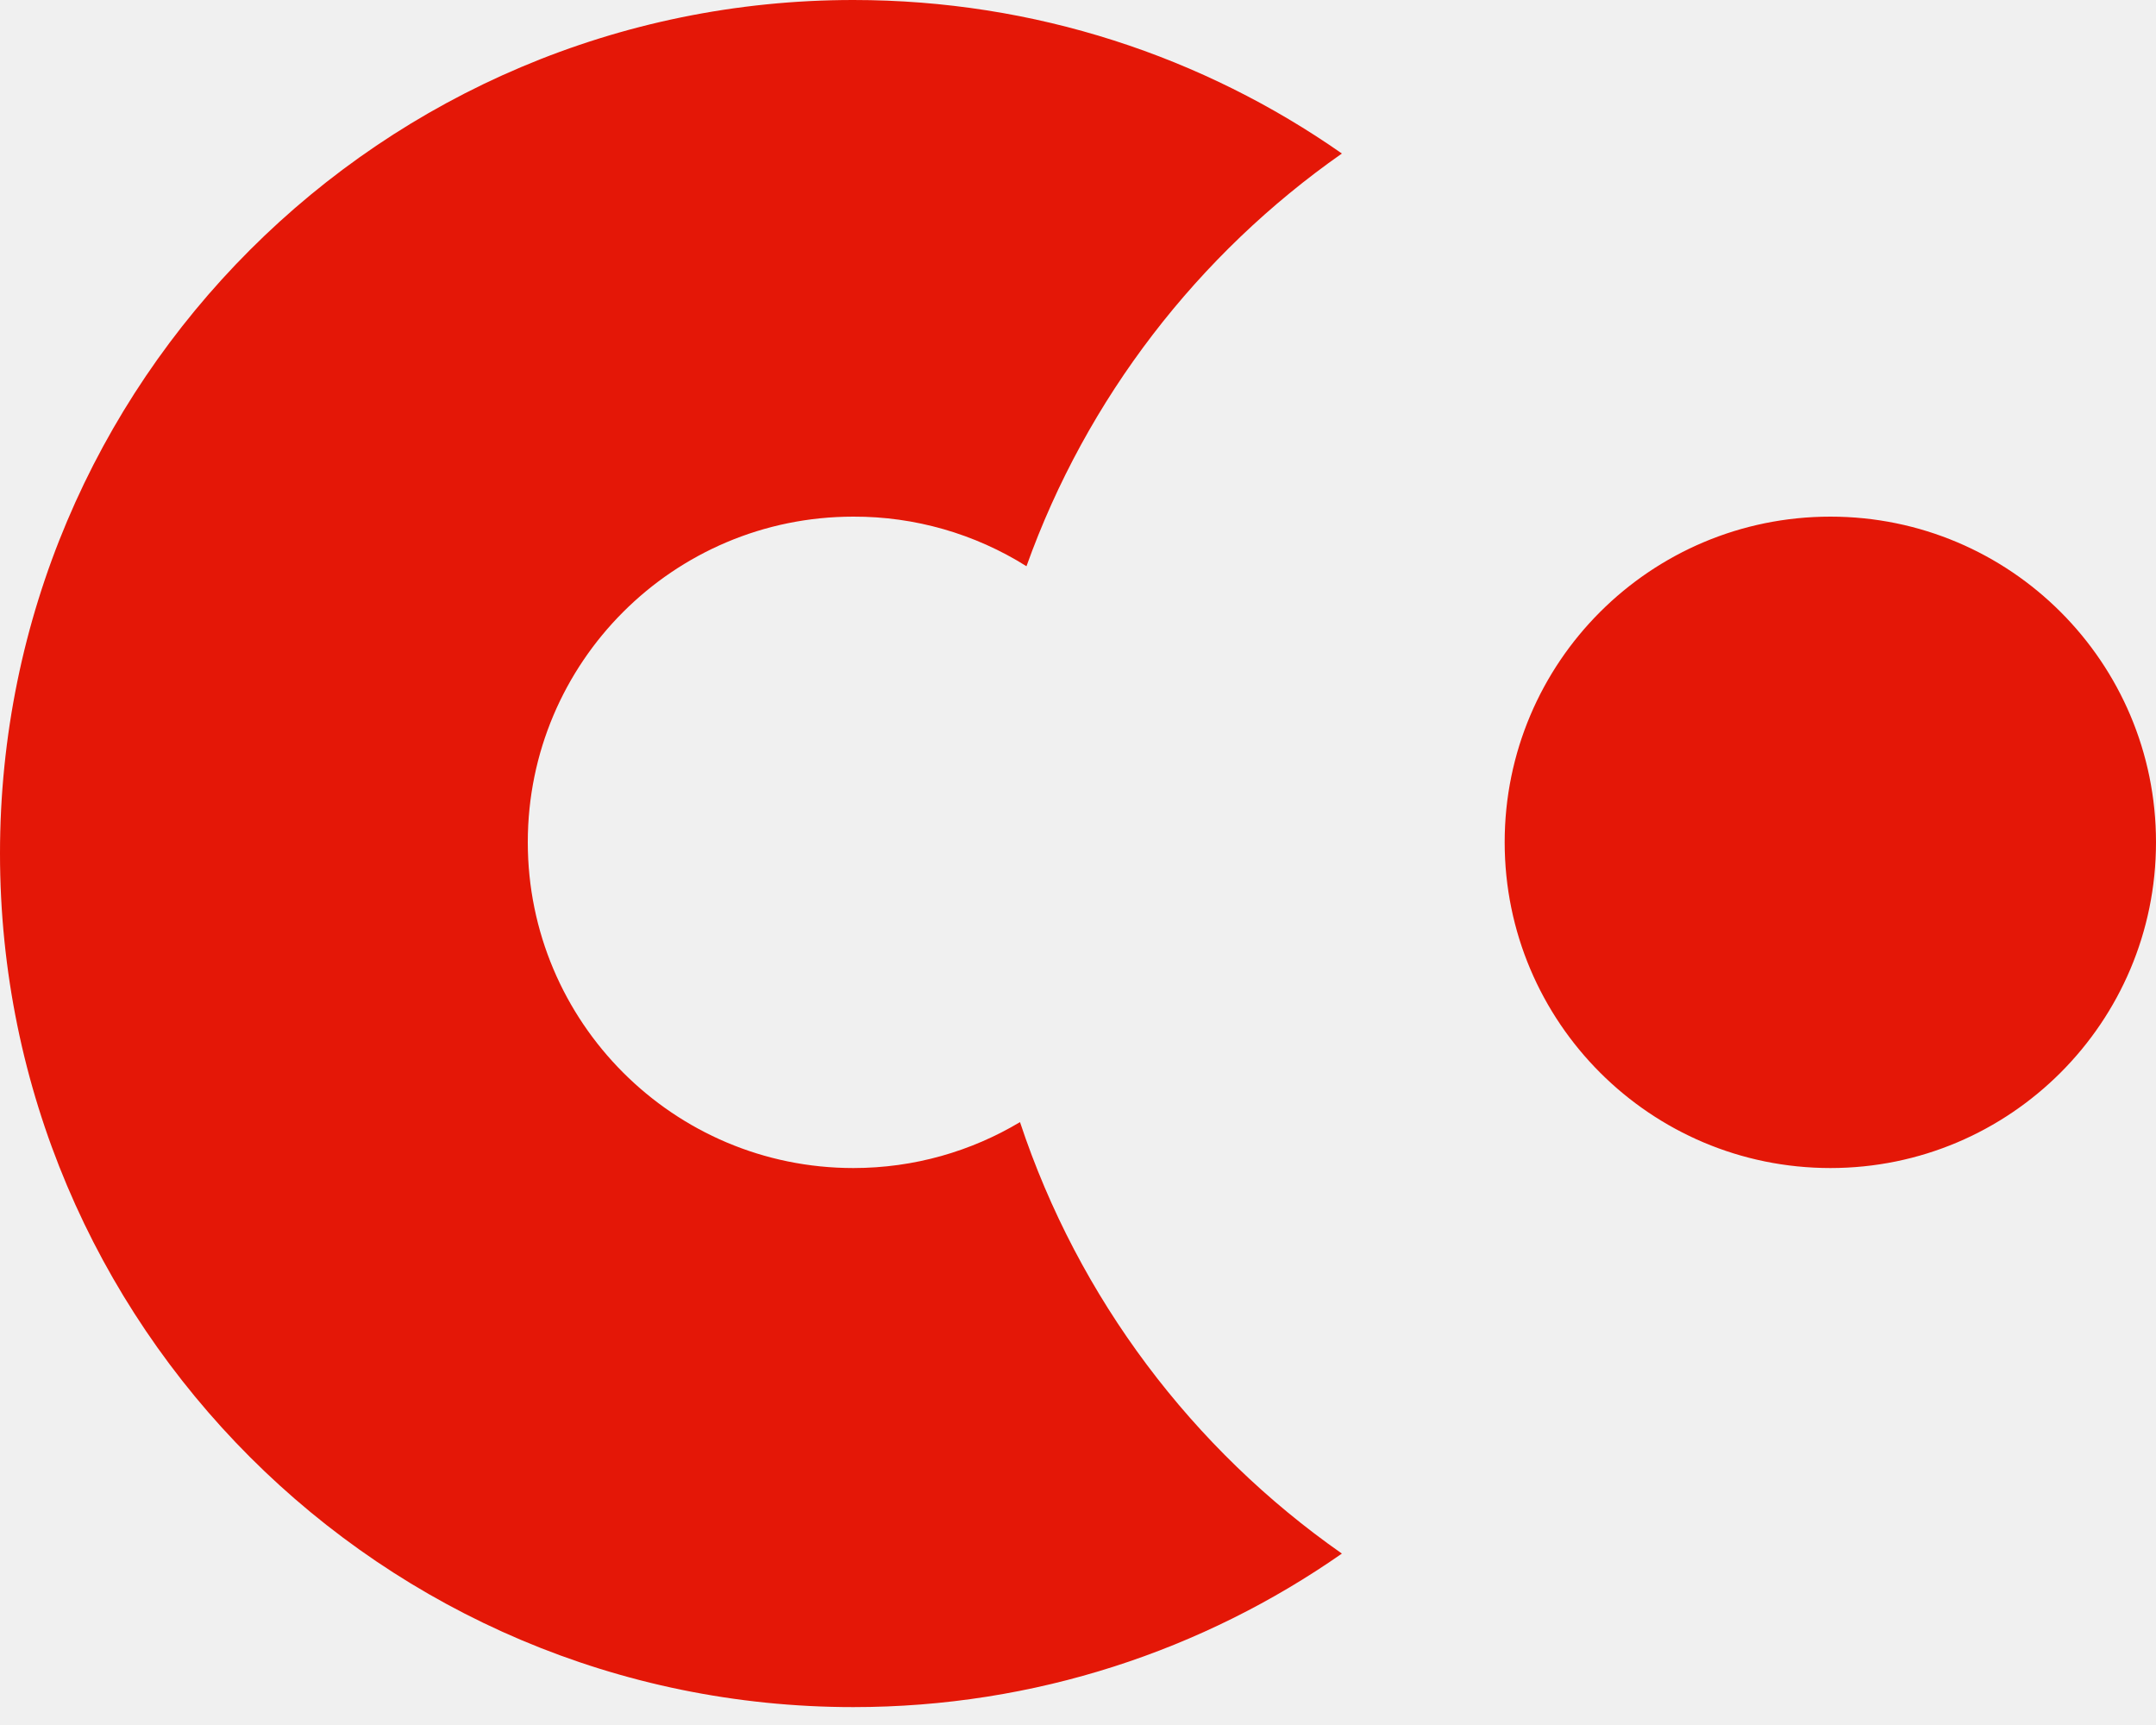
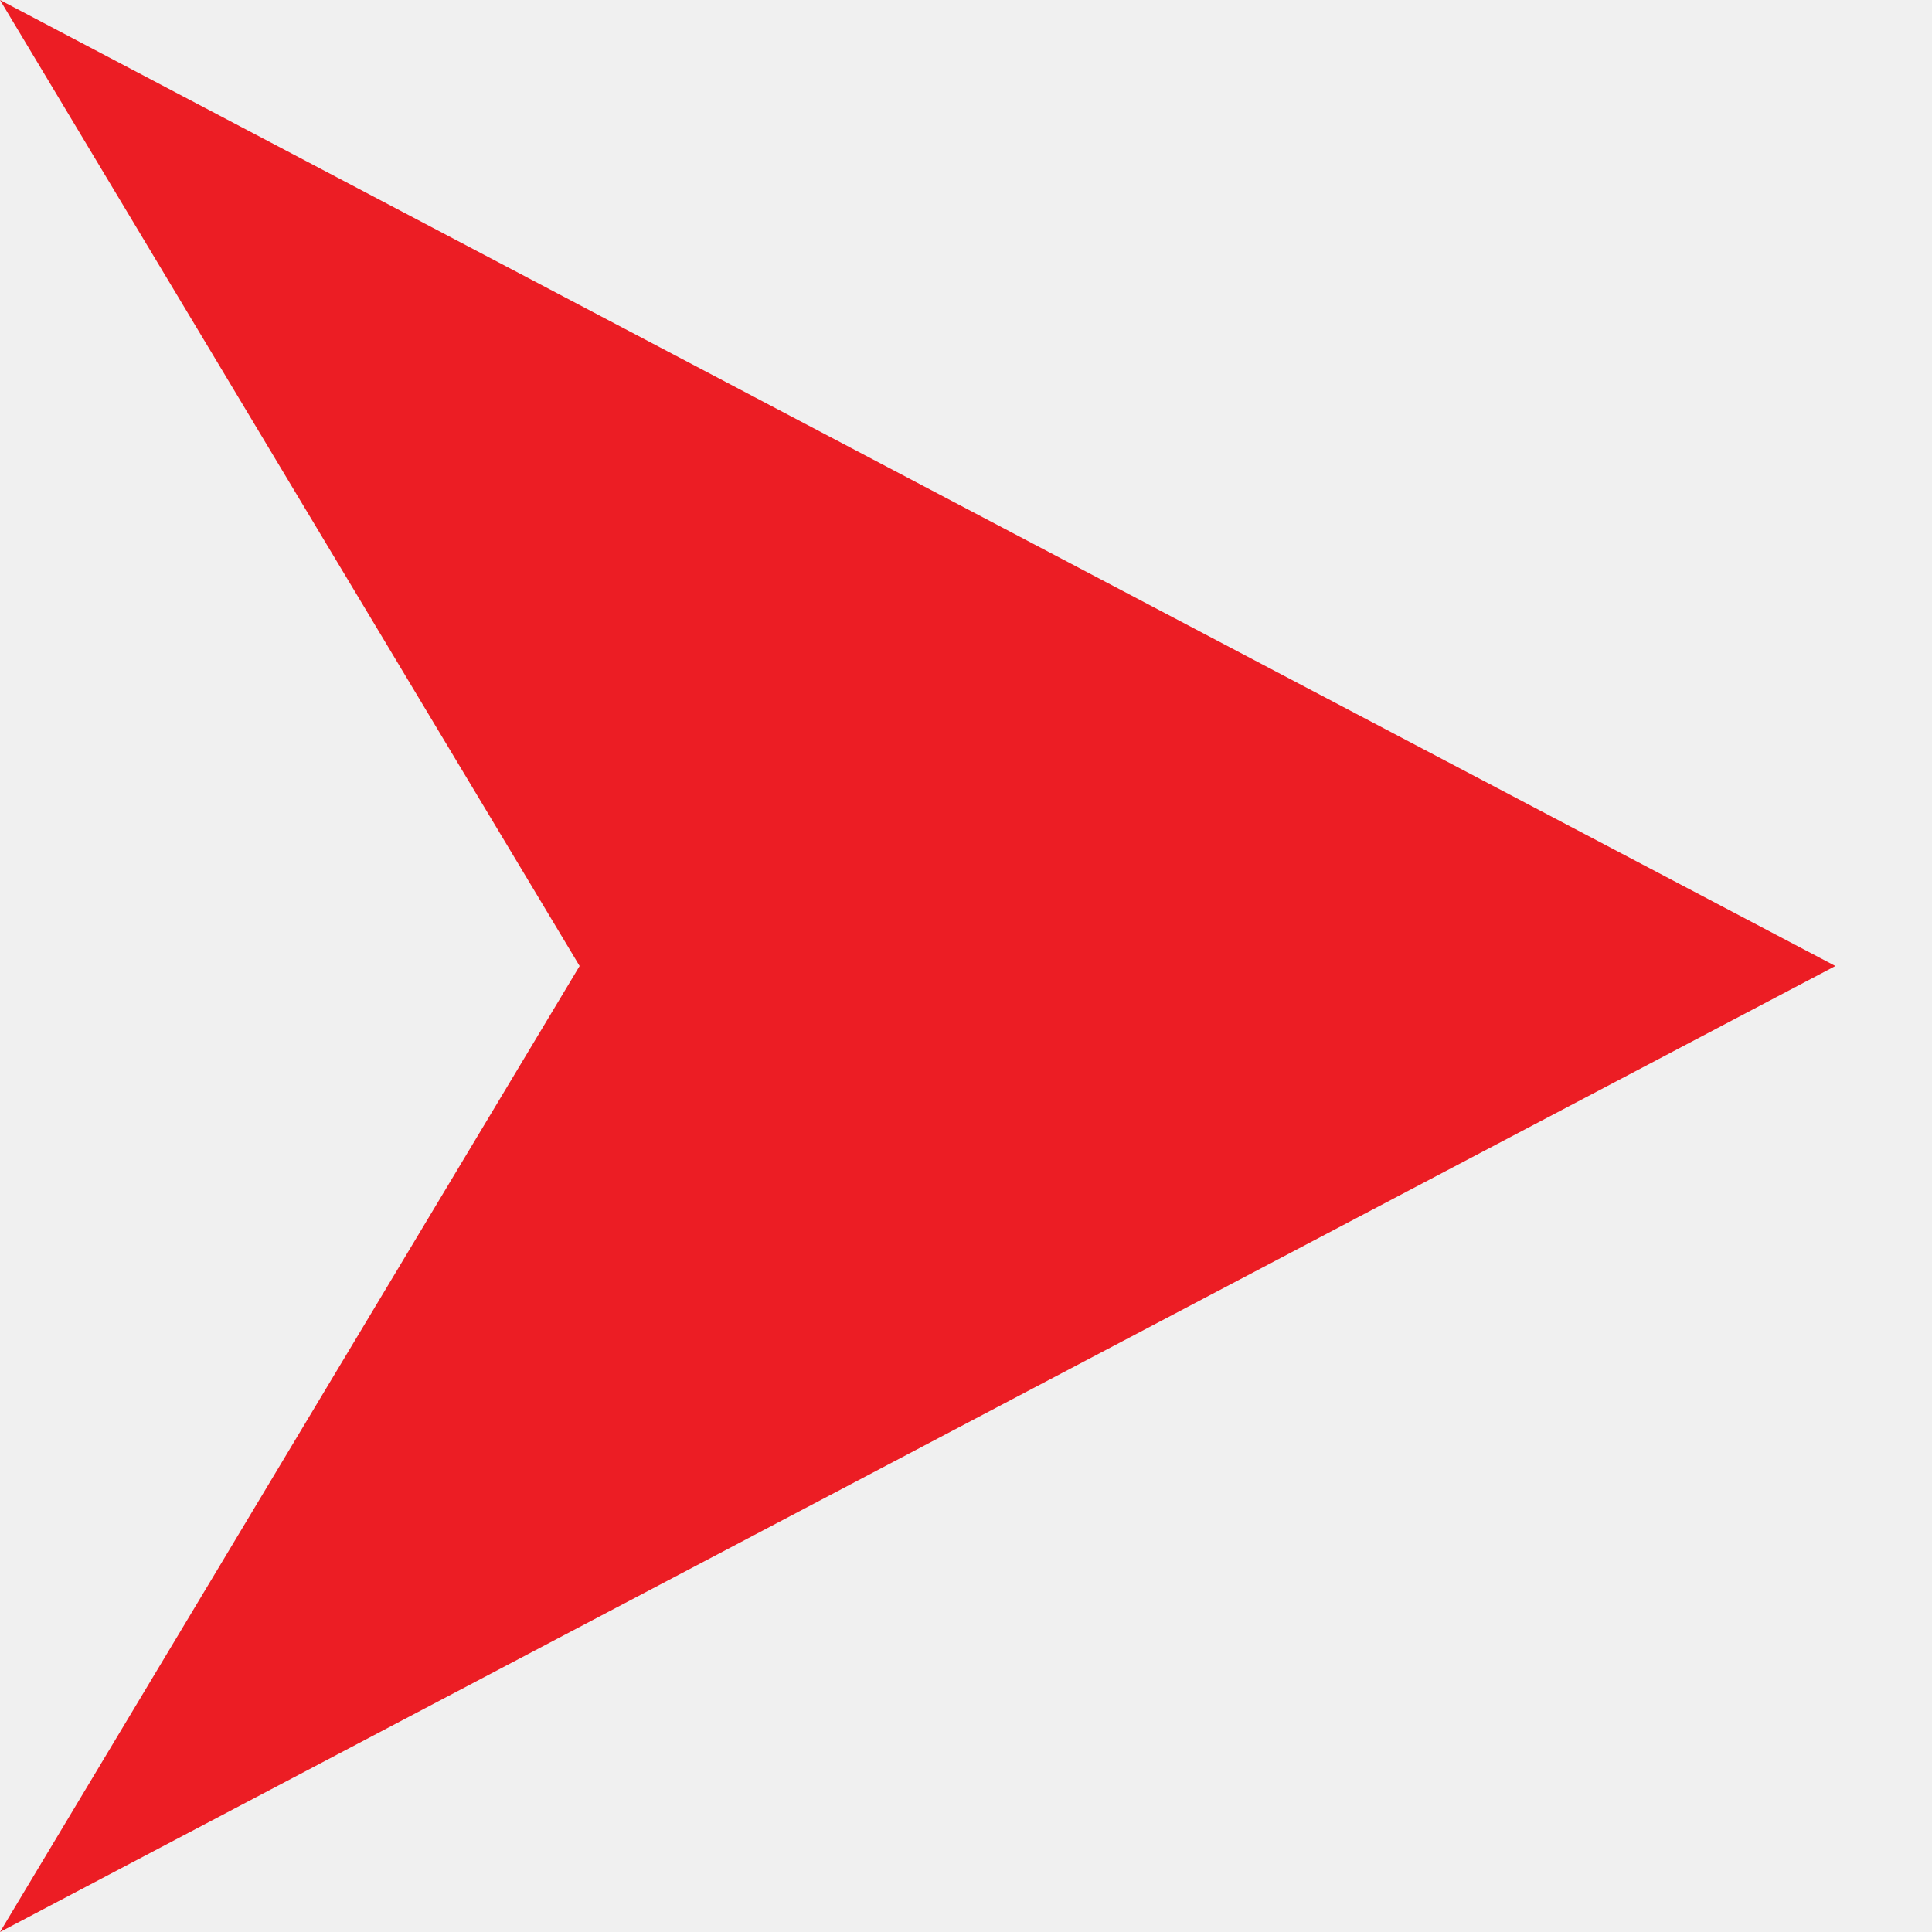
- <svg xmlns="http://www.w3.org/2000/svg" width="10" height="8" viewBox="0 0 10 8" fill="none">
-   <g clip-path="url(#clip0)">
-     <path fill-rule="evenodd" clip-rule="evenodd" d="M6.224 0.712C5.557 1.179 5.04 1.846 4.761 2.626C4.521 2.475 4.242 2.395 3.958 2.396C3.124 2.396 2.448 3.072 2.448 3.906C2.448 4.74 3.124 5.417 3.958 5.417C4.241 5.417 4.505 5.339 4.731 5.204C5.002 6.022 5.532 6.721 6.224 7.205C5.582 7.653 4.801 7.917 3.958 7.917C1.772 7.917 0 6.144 0 3.958C0 1.772 1.772 0 3.958 0C4.801 0 5.582 0.263 6.224 0.712ZM8.49 5.417C7.655 5.417 6.979 4.74 6.979 3.906C6.979 3.072 7.655 2.396 8.49 2.396C9.324 2.396 10 3.072 10 3.906C10 4.74 9.324 5.417 8.49 5.417Z" fill="#E41707" />
-   </g>
-   <defs>
-     <clipPath id="clip0">
-       <rect width="10" height="7.917" fill="white" />
-     </clipPath>
-   </defs>
+ <svg xmlns="http://www.w3.org/2000/svg" width="10" height="10" viewBox="0 0 10 10" fill="none">
+   <path d="M3 5L0 10L9.5 5L0 0L3 5Z" fill="#EC1D24" />
</svg>
